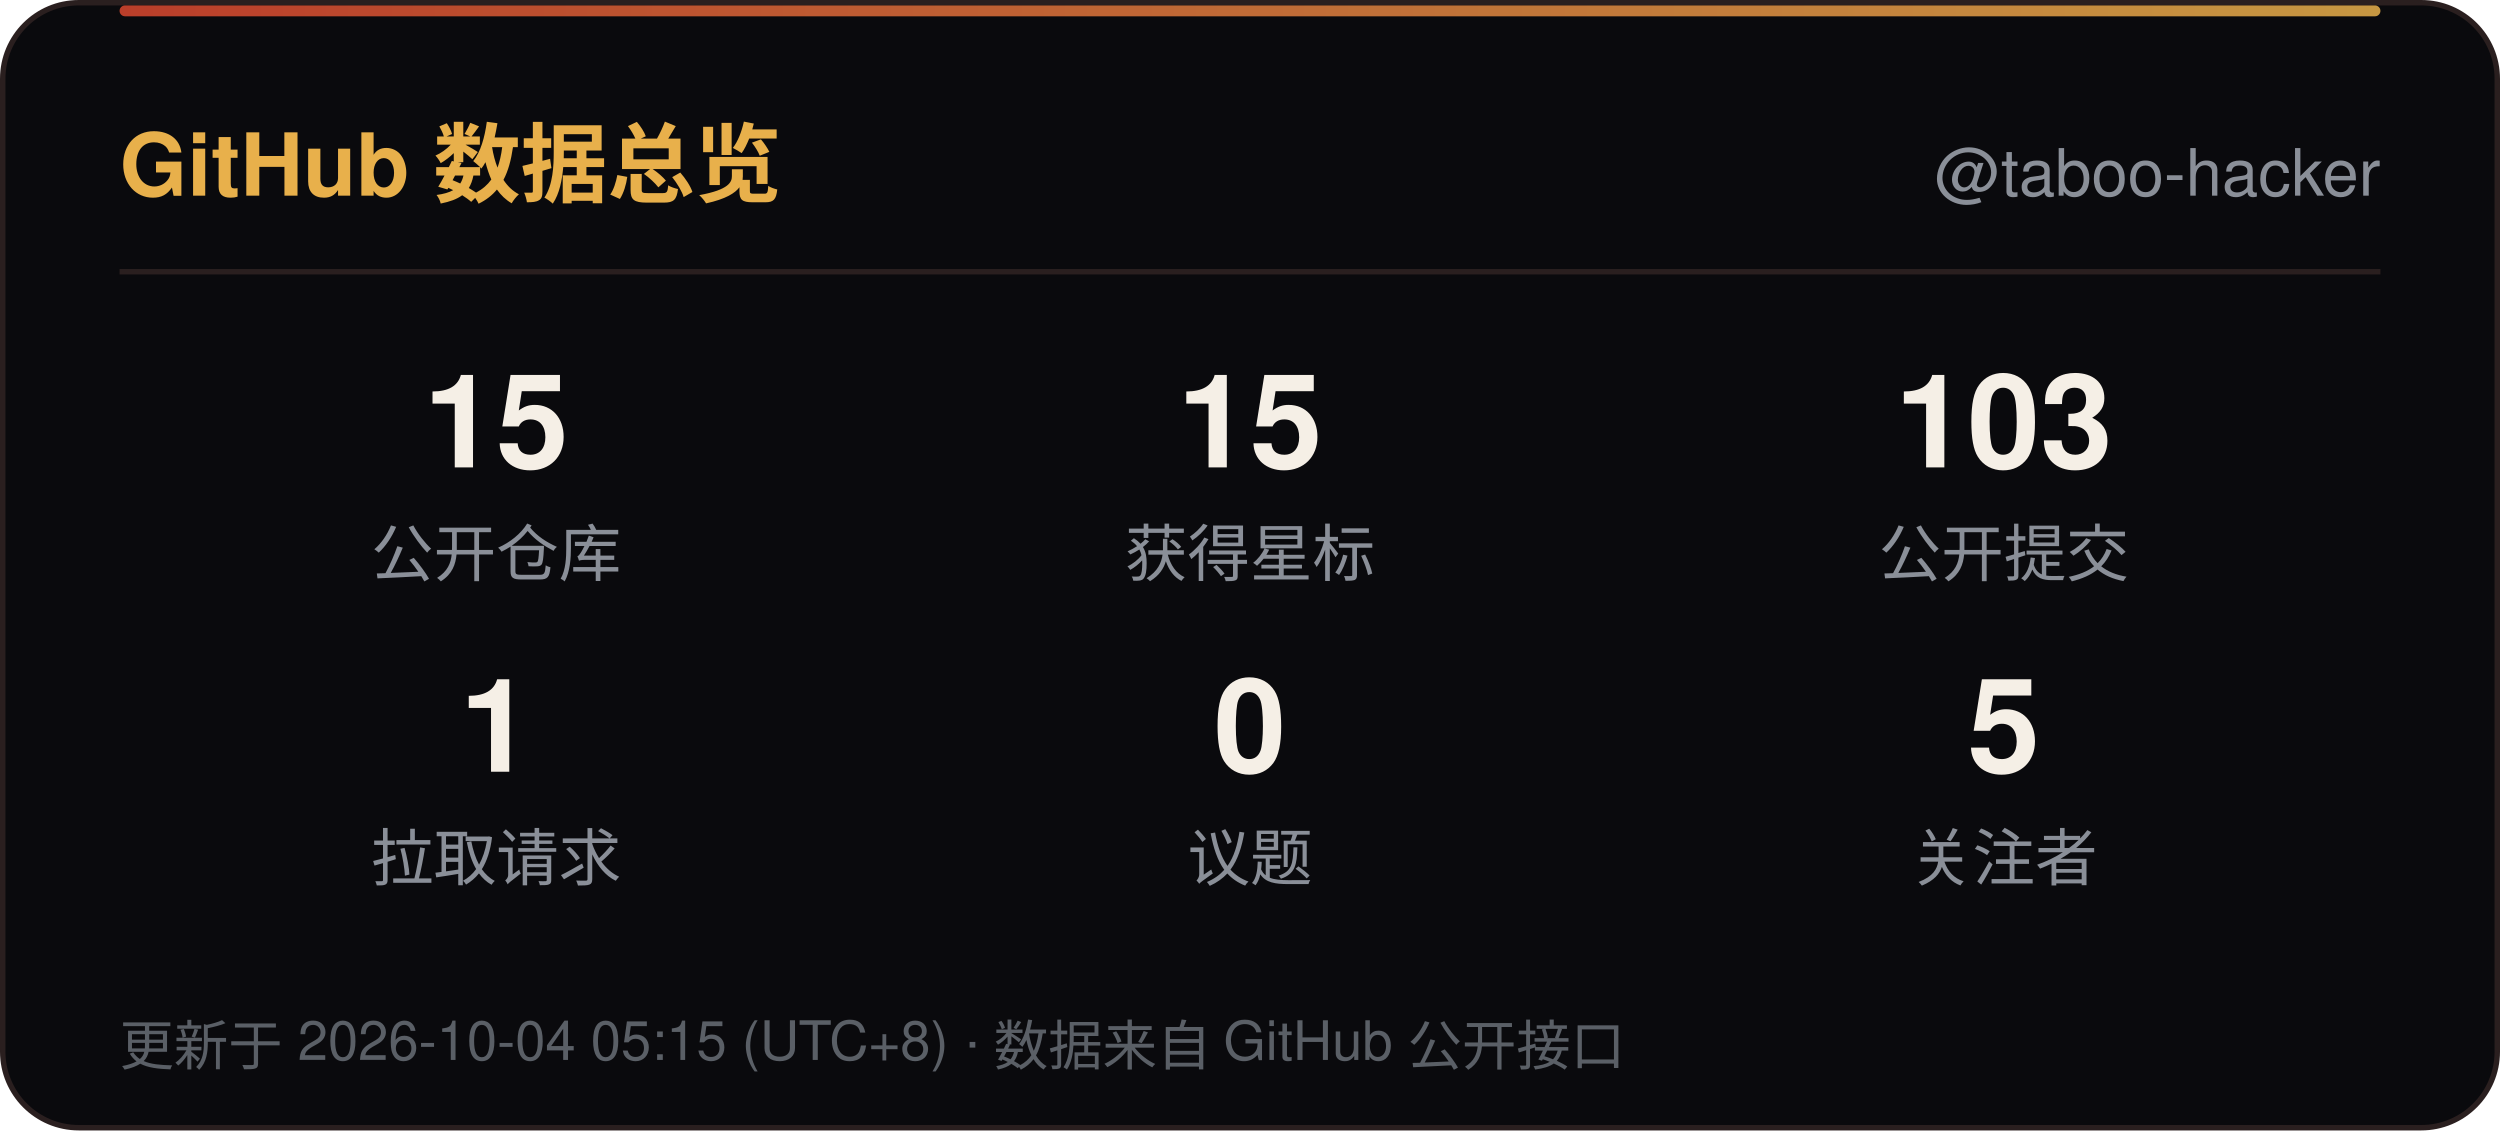
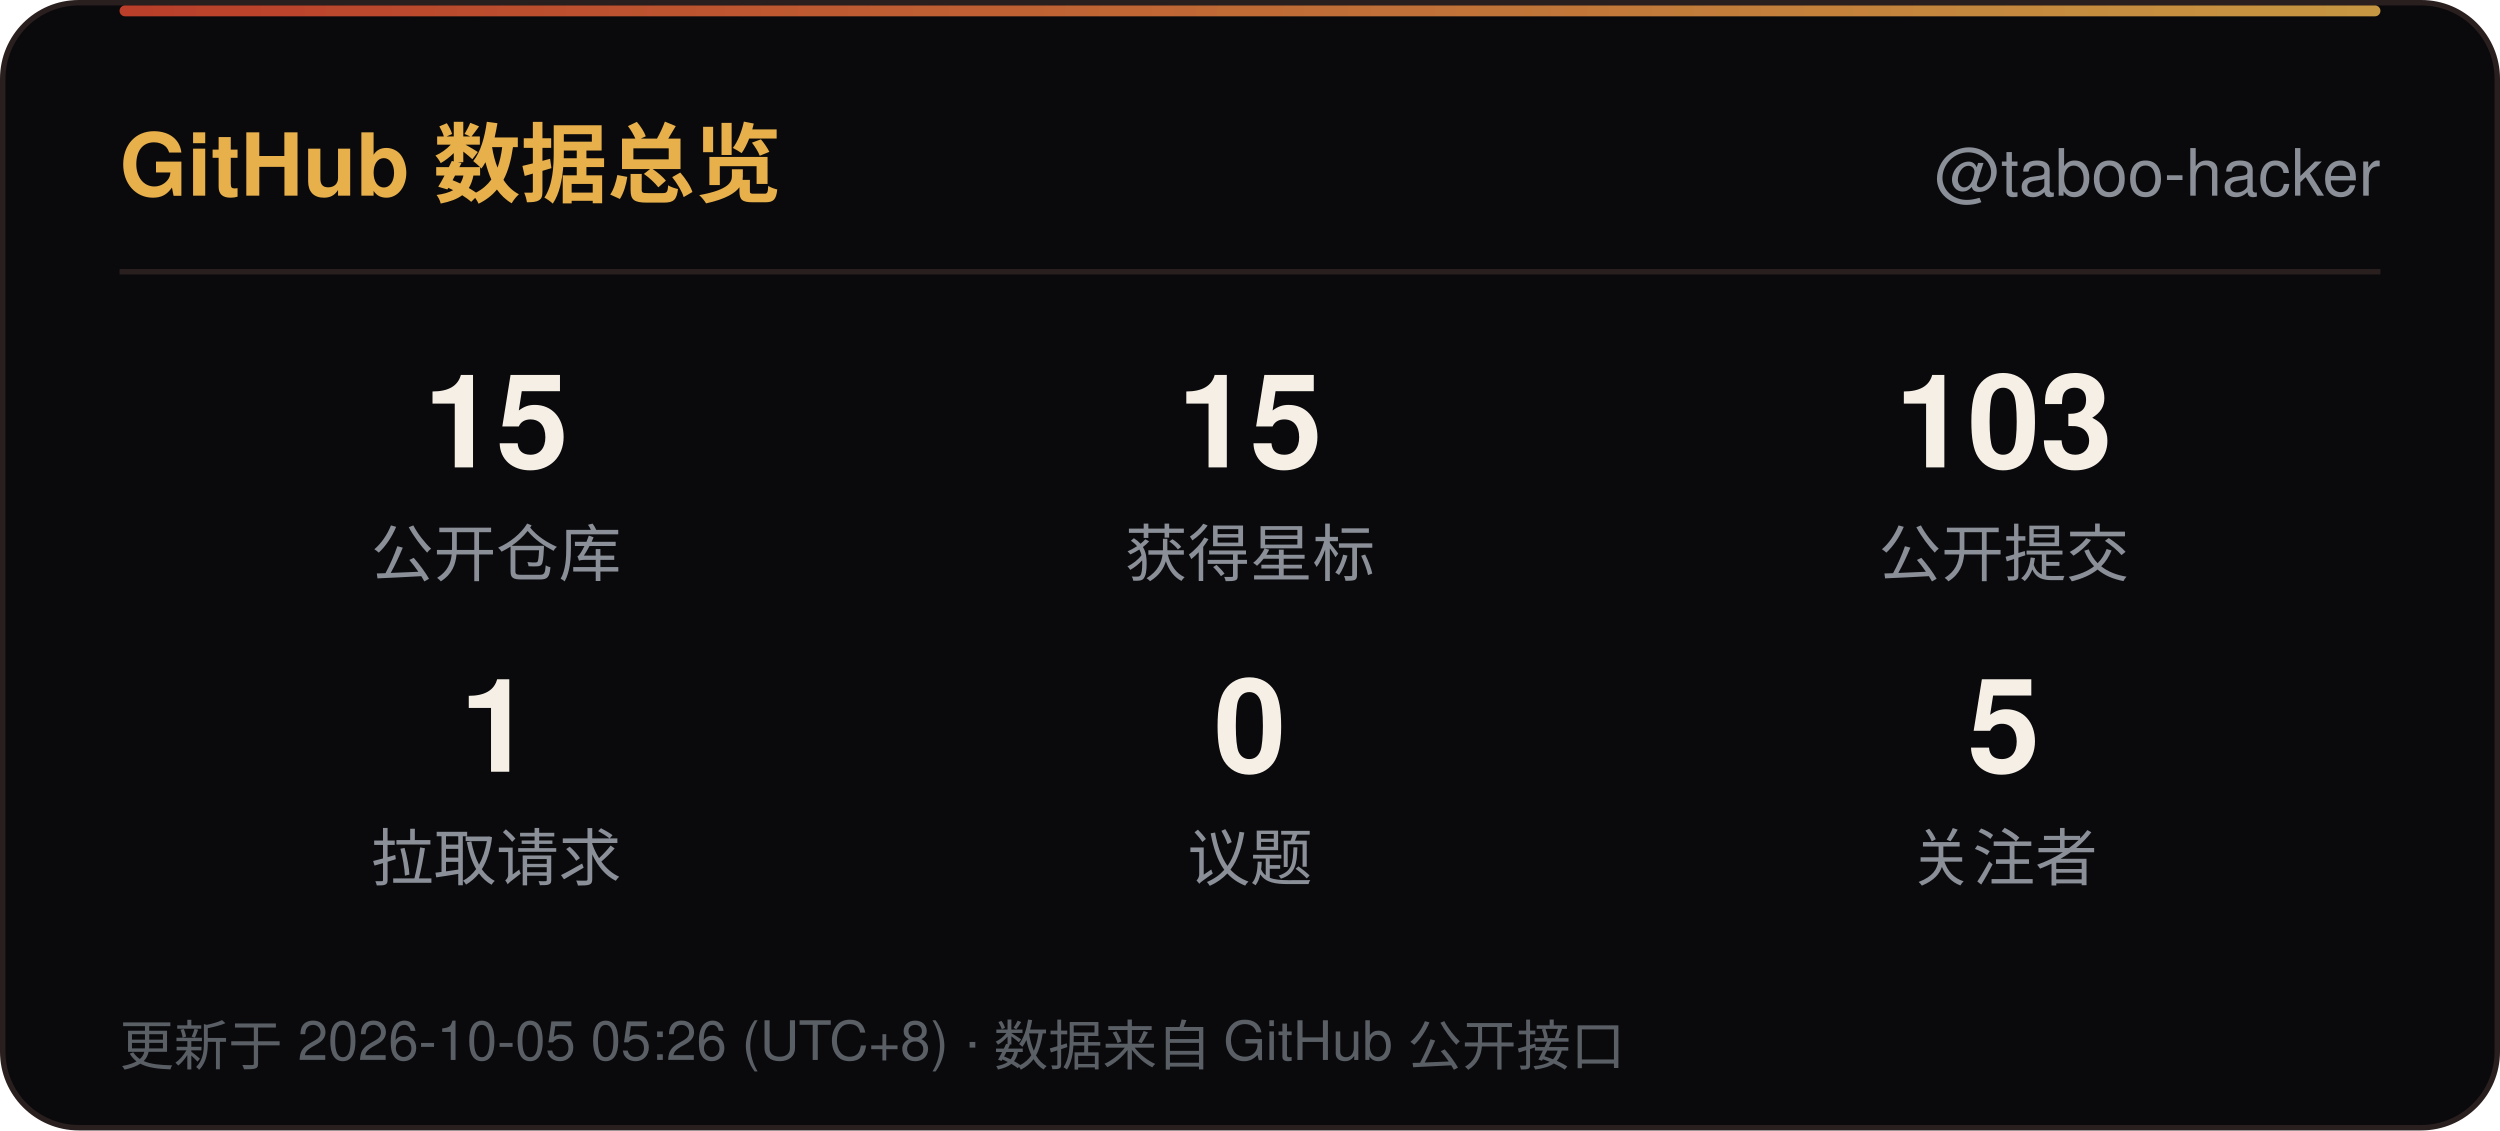
<svg xmlns="http://www.w3.org/2000/svg" width="460" height="208" viewBox="0 0 460 208" role="img" aria-label="GitHub 数据总览">
  <defs>
    <linearGradient id="line" x1="0" y1="0" x2="1" y2="0">
      <stop offset="0" stop-color="#D9482F" />
      <stop offset="1" stop-color="#E8B04B" />
    </linearGradient>
    <linearGradient id="sweep" x1="0" y1="0" x2="1" y2="0">
      <stop offset="0" stop-color="#E8B04B" stop-opacity="0" />
      <stop offset="0.5" stop-color="#E8B04B" stop-opacity="0.6" />
      <stop offset="1" stop-color="#E8B04B" stop-opacity="0" />
    </linearGradient>
  </defs>
  <rect x="0.5" y="0.5" width="459" height="207" rx="14" fill="#0A0A0D" stroke="#2A1F1F" />
  <rect x="22" y="1" width="416" height="2" rx="1" fill="url(#line)" opacity="0.85" />
  <rect x="-140" y="1" width="140" height="2.5" fill="url(#sweep)">
    <animate attributeName="x" values="-140;460" dur="6s" repeatCount="indefinite" />
  </rect>
  <text x="22" y="36" font-family="'Segoe UI',Ubuntu,'Microsoft YaHei','PingFang SC','Noto Sans SC',-apple-system,BlinkMacSystemFont,Helvetica,Arial,sans-serif" font-size="16" font-weight="700" fill="#E8B04B">GitHub 数据总览</text>
  <text x="438" y="36" text-anchor="end" font-family="'Segoe UI',Ubuntu,'Microsoft YaHei','PingFang SC','Noto Sans SC',-apple-system,BlinkMacSystemFont,Helvetica,Arial,sans-serif" font-size="12" fill="#8A8F98">@taboo-hacker</text>
  <line x1="22" y1="50" x2="438" y2="50" stroke="#2A1F1F" />
  <text x="91.3" y="86" text-anchor="middle" font-family="'Segoe UI',Ubuntu,'Microsoft YaHei','PingFang SC','Noto Sans SC',-apple-system,BlinkMacSystemFont,Helvetica,Arial,sans-serif" font-size="24" font-weight="700" fill="#F5EFE6">15</text>
  <text x="91.3" y="106" text-anchor="middle" font-family="'Segoe UI',Ubuntu,'Microsoft YaHei','PingFang SC','Noto Sans SC',-apple-system,BlinkMacSystemFont,Helvetica,Arial,sans-serif" font-size="11.5" fill="#8A8F98">公开仓库</text>
  <text x="230.0" y="86" text-anchor="middle" font-family="'Segoe UI',Ubuntu,'Microsoft YaHei','PingFang SC','Noto Sans SC',-apple-system,BlinkMacSystemFont,Helvetica,Arial,sans-serif" font-size="24" font-weight="700" fill="#F5EFE6">15</text>
  <text x="230.0" y="106" text-anchor="middle" font-family="'Segoe UI',Ubuntu,'Microsoft YaHei','PingFang SC','Noto Sans SC',-apple-system,BlinkMacSystemFont,Helvetica,Arial,sans-serif" font-size="11.5" fill="#8A8F98">获得星标</text>
  <text x="368.7" y="86" text-anchor="middle" font-family="'Segoe UI',Ubuntu,'Microsoft YaHei','PingFang SC','Noto Sans SC',-apple-system,BlinkMacSystemFont,Helvetica,Arial,sans-serif" font-size="24" font-weight="700" fill="#F5EFE6">103</text>
  <text x="368.7" y="106" text-anchor="middle" font-family="'Segoe UI',Ubuntu,'Microsoft YaHei','PingFang SC','Noto Sans SC',-apple-system,BlinkMacSystemFont,Helvetica,Arial,sans-serif" font-size="11.5" fill="#8A8F98">公开提交</text>
  <text x="91.3" y="142" text-anchor="middle" font-family="'Segoe UI',Ubuntu,'Microsoft YaHei','PingFang SC','Noto Sans SC',-apple-system,BlinkMacSystemFont,Helvetica,Arial,sans-serif" font-size="24" font-weight="700" fill="#F5EFE6">1</text>
  <text x="91.3" y="162" text-anchor="middle" font-family="'Segoe UI',Ubuntu,'Microsoft YaHei','PingFang SC','Noto Sans SC',-apple-system,BlinkMacSystemFont,Helvetica,Arial,sans-serif" font-size="11.5" fill="#8A8F98">拉取请求</text>
  <text x="230.0" y="142" text-anchor="middle" font-family="'Segoe UI',Ubuntu,'Microsoft YaHei','PingFang SC','Noto Sans SC',-apple-system,BlinkMacSystemFont,Helvetica,Arial,sans-serif" font-size="24" font-weight="700" fill="#F5EFE6">0</text>
  <text x="230.0" y="162" text-anchor="middle" font-family="'Segoe UI',Ubuntu,'Microsoft YaHei','PingFang SC','Noto Sans SC',-apple-system,BlinkMacSystemFont,Helvetica,Arial,sans-serif" font-size="11.5" fill="#8A8F98">议题</text>
  <text x="368.7" y="142" text-anchor="middle" font-family="'Segoe UI',Ubuntu,'Microsoft YaHei','PingFang SC','Noto Sans SC',-apple-system,BlinkMacSystemFont,Helvetica,Arial,sans-serif" font-size="24" font-weight="700" fill="#F5EFE6">5</text>
  <text x="368.7" y="162" text-anchor="middle" font-family="'Segoe UI',Ubuntu,'Microsoft YaHei','PingFang SC','Noto Sans SC',-apple-system,BlinkMacSystemFont,Helvetica,Arial,sans-serif" font-size="11.5" fill="#8A8F98">关注者</text>
-   <text x="22" y="196" font-family="'Segoe UI',Ubuntu,'Microsoft YaHei','PingFang SC','Noto Sans SC',-apple-system,BlinkMacSystemFont,Helvetica,Arial,sans-serif" font-size="10" fill="#5A5F66">更新于 2026-10-04 05:15 (UTC+8) · 数据来自 GitHub 公开接口</text>
+   <text x="22" y="196" font-family="'Segoe UI',Ubuntu,'Microsoft YaHei','PingFang SC','Noto Sans SC',-apple-system,BlinkMacSystemFont,Helvetica,Arial,sans-serif" font-size="10" fill="#5A5F66">更新于 2026-10-05 05:26 (UTC+8) · 数据来自 GitHub 公开接口</text>
</svg>
